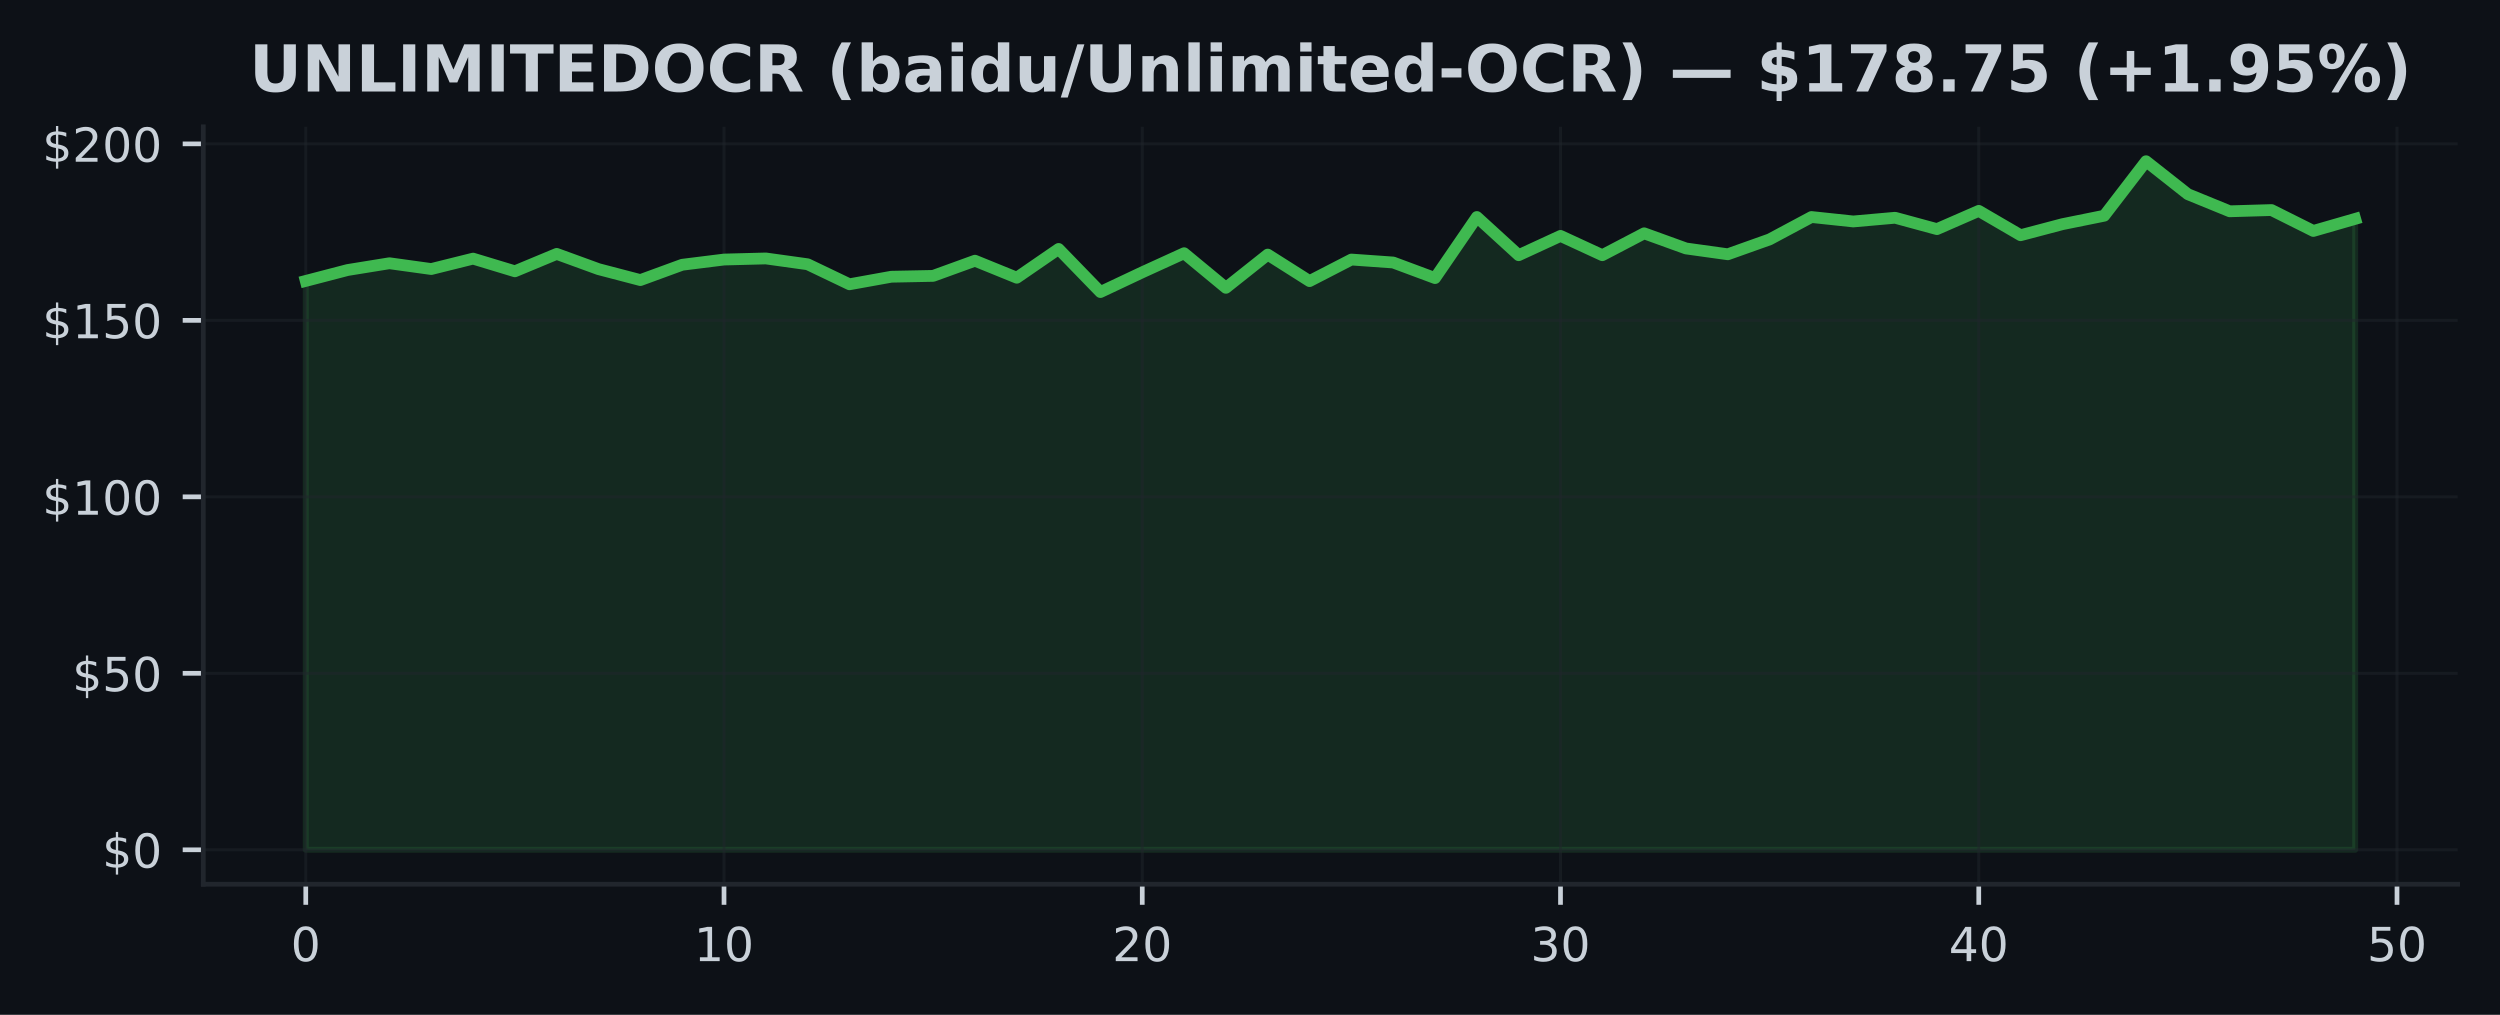
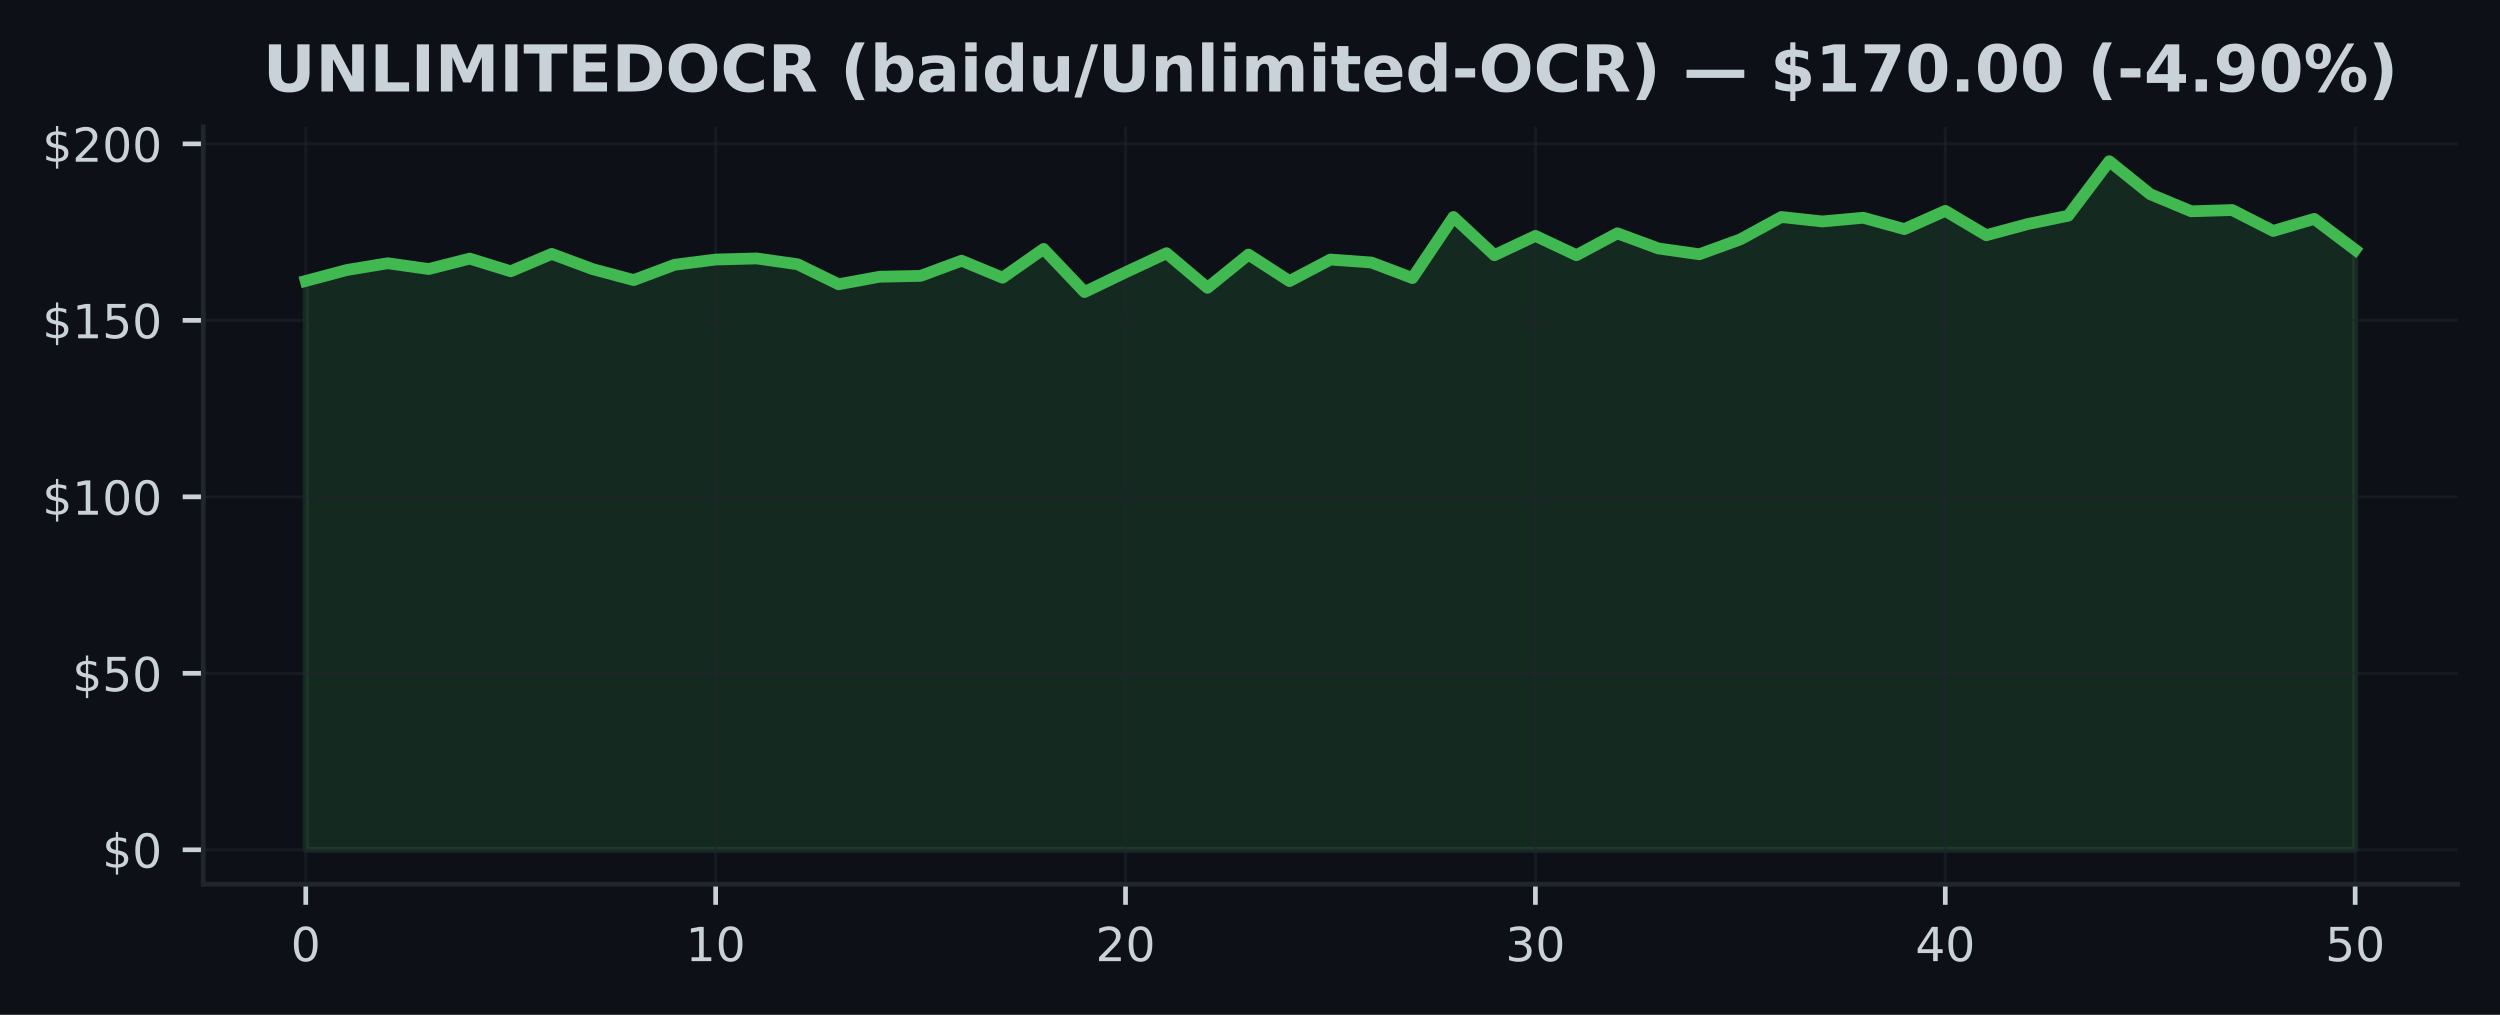
<svg xmlns="http://www.w3.org/2000/svg" xmlns:xlink="http://www.w3.org/1999/xlink" width="425pt" height="172.518pt" viewBox="0 0 425 172.518" version="1.1">
  <defs>
    <style type="text/css">*{stroke-linejoin: round; stroke-linecap: butt}</style>
  </defs>
  <g id="figure_1">
    <g id="patch_1">
      <path d="M 0 172.518  L 425 172.518  L 425 0  L 0 0  z " style="fill: #0d1117" />
    </g>
    <g id="axes_1">
      <g id="patch_2">
        <path d="M 34.56 150.318  L 417.8 150.318  L 417.8 21.558  L 34.56 21.558  z " style="fill: #0d1117" />
      </g>
      <g id="FillBetweenPolyCollection_1">
        <defs>
-           <path id="mcdb2046f4d" d="M 51.98 -28.053  L 51.98 -124.76  L 59.09 -126.614  L 66.2 -127.766  L 73.311 -126.782  L 80.421 -128.552  L 87.531 -126.398  L 94.641 -129.356  L 101.751 -126.764  L 108.862 -124.904  L 115.972 -127.508  L 123.082 -128.396  L 130.192 -128.582  L 137.302 -127.592  L 144.413 -124.19  L 151.523 -125.474  L 158.633 -125.618  L 165.743 -128.198  L 172.853 -125.306  L 179.964 -130.196  L 187.074 -122.87  L 194.184 -126.224  L 201.294 -129.47  L 208.404 -123.59  L 215.515 -129.236  L 222.625 -124.73  L 229.735 -128.396  L 236.845 -127.892  L 243.956 -125.246  L 251.066 -135.627  L 258.176 -129.134  L 265.286 -132.417  L 272.396 -129.134  L 279.507 -132.855  L 286.617 -130.28  L 293.727 -129.29  L 300.837 -131.823  L 307.947 -135.627  L 315.058 -134.871  L 322.168 -135.501  L 329.278 -133.569  L 336.388 -136.671  L 343.498 -132.531  L 350.609 -134.409  L 357.719 -135.849  L 364.829 -145.107  L 371.939 -139.503  L 379.049 -136.599  L 386.16 -136.809  L 393.27 -133.257  L 400.38 -135.309  L 400.38 -28.053  L 400.38 -28.053  L 393.27 -28.053  L 386.16 -28.053  L 379.049 -28.053  L 371.939 -28.053  L 364.829 -28.053  L 357.719 -28.053  L 350.609 -28.053  L 343.498 -28.053  L 336.388 -28.053  L 329.278 -28.053  L 322.168 -28.053  L 315.058 -28.053  L 307.947 -28.053  L 300.837 -28.053  L 293.727 -28.053  L 286.617 -28.053  L 279.507 -28.053  L 272.396 -28.053  L 265.286 -28.053  L 258.176 -28.053  L 251.066 -28.053  L 243.956 -28.053  L 236.845 -28.053  L 229.735 -28.053  L 222.625 -28.053  L 215.515 -28.053  L 208.404 -28.053  L 201.294 -28.053  L 194.184 -28.053  L 187.074 -28.053  L 179.964 -28.053  L 172.853 -28.053  L 165.743 -28.053  L 158.633 -28.053  L 151.523 -28.053  L 144.413 -28.053  L 137.302 -28.053  L 130.192 -28.053  L 123.082 -28.053  L 115.972 -28.053  L 108.862 -28.053  L 101.751 -28.053  L 94.641 -28.053  L 87.531 -28.053  L 80.421 -28.053  L 73.311 -28.053  L 66.2 -28.053  L 59.09 -28.053  L 51.98 -28.053  z " style="stroke: #3fb950; stroke-opacity: 0.15" />
+           <path id="mfd857abd5c" d="M 51.98 -28.053  L 51.98 -124.76  L 58.948 -126.614  L 65.916 -127.766  L 72.884 -126.782  L 79.852 -128.552  L 86.82 -126.398  L 93.788 -129.356  L 100.756 -126.764  L 107.724 -124.904  L 114.692 -127.508  L 121.66 -128.396  L 128.628 -128.582  L 135.596 -127.592  L 142.564 -124.19  L 149.532 -125.474  L 156.5 -125.618  L 163.468 -128.198  L 170.436 -125.306  L 177.404 -130.196  L 184.372 -122.87  L 191.34 -126.224  L 198.308 -129.47  L 205.276 -123.59  L 212.244 -129.236  L 219.212 -124.73  L 226.18 -128.396  L 233.148 -127.892  L 240.116 -125.246  L 247.084 -135.627  L 254.052 -129.134  L 261.02 -132.417  L 267.988 -129.134  L 274.956 -132.855  L 281.924 -130.28  L 288.892 -129.29  L 295.86 -131.823  L 302.828 -135.627  L 309.796 -134.871  L 316.764 -135.501  L 323.732 -133.569  L 330.7 -136.671  L 337.668 -132.531  L 344.636 -134.409  L 351.604 -135.849  L 358.572 -145.107  L 365.54 -139.503  L 372.508 -136.599  L 379.476 -136.809  L 386.444 -133.257  L 393.412 -135.309  L 400.38 -130.058  L 400.38 -28.053  L 400.38 -28.053  L 393.412 -28.053  L 386.444 -28.053  L 379.476 -28.053  L 372.508 -28.053  L 365.54 -28.053  L 358.572 -28.053  L 351.604 -28.053  L 344.636 -28.053  L 337.668 -28.053  L 330.7 -28.053  L 323.732 -28.053  L 316.764 -28.053  L 309.796 -28.053  L 302.828 -28.053  L 295.86 -28.053  L 288.892 -28.053  L 281.924 -28.053  L 274.956 -28.053  L 267.988 -28.053  L 261.02 -28.053  L 254.052 -28.053  L 247.084 -28.053  L 240.116 -28.053  L 233.148 -28.053  L 226.18 -28.053  L 219.212 -28.053  L 212.244 -28.053  L 205.276 -28.053  L 198.308 -28.053  L 191.34 -28.053  L 184.372 -28.053  L 177.404 -28.053  L 170.436 -28.053  L 163.468 -28.053  L 156.5 -28.053  L 149.532 -28.053  L 142.564 -28.053  L 135.596 -28.053  L 128.628 -28.053  L 121.66 -28.053  L 114.692 -28.053  L 107.724 -28.053  L 100.756 -28.053  L 93.788 -28.053  L 86.82 -28.053  L 79.852 -28.053  L 72.884 -28.053  L 65.916 -28.053  L 58.948 -28.053  L 51.98 -28.053  z " style="stroke: #3fb950; stroke-opacity: 0.15" />
        </defs>
-         <g clip-path="url(#pbd987cbfb6)">
-           <use xlink:href="#mcdb2046f4d" x="0" y="172.518" style="fill: #3fb950; fill-opacity: 0.15; stroke: #3fb950; stroke-opacity: 0.15" />
+         <g clip-path="url(#p1577b4438c)">
+           <use xlink:href="#mfd857abd5c" x="0" y="172.518" style="fill: #3fb950; fill-opacity: 0.15; stroke: #3fb950; stroke-opacity: 0.15" />
        </g>
      </g>
      <g id="matplotlib.axis_1">
        <g id="xtick_1">
          <g id="line2d_1">
-             <path d="M 51.98 150.318  L 51.98 21.558  " clip-path="url(#pbd987cbfb6)" style="fill: none; stroke: #21262d; stroke-opacity: 0.5; stroke-width: 0.5; stroke-linecap: square" />
+             <path d="M 51.98 150.318  L 51.98 21.558  " clip-path="url(#p1577b4438c)" style="fill: none; stroke: #21262d; stroke-opacity: 0.5; stroke-width: 0.5; stroke-linecap: square" />
          </g>
          <g id="line2d_2">
            <defs>
-               <path id="m34bf039e25" d="M 0 0  L 0 3.5  " style="stroke: #c9d1d9; stroke-width: 0.8" />
+               <path id="mfdbf84854a" d="M 0 0  L 0 3.5  " style="stroke: #c9d1d9; stroke-width: 0.8" />
            </defs>
            <g>
-               <use xlink:href="#m34bf039e25" x="51.98" y="150.318" style="fill: #c9d1d9; stroke: #c9d1d9; stroke-width: 0.8" />
+               <use xlink:href="#mfdbf84854a" x="51.98" y="150.318" style="fill: #c9d1d9; stroke: #c9d1d9; stroke-width: 0.8" />
            </g>
          </g>
          <g id="text_1">
            <g style="fill: #c9d1d9" transform="translate(49.435 163.3964) scale(0.08 -0.08)">
              <defs>
                <path id="DejaVuSans-13" d="M 2034 4250  Q 1547 4250 1301 3770  Q 1056 3291 1056 2328  Q 1056 1369 1301 889  Q 1547 409 2034 409  Q 2525 409 2770 889  Q 3016 1369 3016 2328  Q 3016 3291 2770 3770  Q 2525 4250 2034 4250  z M 2034 4750  Q 2819 4750 3233 4129  Q 3647 3509 3647 2328  Q 3647 1150 3233 529  Q 2819 -91 2034 -91  Q 1250 -91 836 529  Q 422 1150 422 2328  Q 422 3509 836 4129  Q 1250 4750 2034 4750  z " transform="scale(0.015625)" />
              </defs>
              <use xlink:href="#DejaVuSans-13" />
            </g>
          </g>
        </g>
        <g id="xtick_2">
          <g id="line2d_3">
-             <path d="M 123.082 150.318  L 123.082 21.558  " clip-path="url(#pbd987cbfb6)" style="fill: none; stroke: #21262d; stroke-opacity: 0.5; stroke-width: 0.5; stroke-linecap: square" />
+             <path d="M 121.66 150.318  L 121.66 21.558  " clip-path="url(#p1577b4438c)" style="fill: none; stroke: #21262d; stroke-opacity: 0.5; stroke-width: 0.5; stroke-linecap: square" />
          </g>
          <g id="line2d_4">
            <g>
-               <use xlink:href="#m34bf039e25" x="123.082" y="150.318" style="fill: #c9d1d9; stroke: #c9d1d9; stroke-width: 0.8" />
+               <use xlink:href="#mfdbf84854a" x="121.66" y="150.318" style="fill: #c9d1d9; stroke: #c9d1d9; stroke-width: 0.8" />
            </g>
          </g>
          <g id="text_2">
-             <g style="fill: #c9d1d9" transform="translate(117.992 163.3964) scale(0.08 -0.08)">
+             <g style="fill: #c9d1d9" transform="translate(116.57 163.3964) scale(0.08 -0.08)">
              <defs>
                <path id="DejaVuSans-14" d="M 794 531  L 1825 531  L 1825 4091  L 703 3866  L 703 4441  L 1819 4666  L 2450 4666  L 2450 531  L 3481 531  L 3481 0  L 794 0  L 794 531  z " transform="scale(0.015625)" />
              </defs>
              <use xlink:href="#DejaVuSans-14" />
              <use xlink:href="#DejaVuSans-13" transform="translate(63.625 0)" />
            </g>
          </g>
        </g>
        <g id="xtick_3">
          <g id="line2d_5">
-             <path d="M 194.184 150.318  L 194.184 21.558  " clip-path="url(#pbd987cbfb6)" style="fill: none; stroke: #21262d; stroke-opacity: 0.5; stroke-width: 0.5; stroke-linecap: square" />
+             <path d="M 191.34 150.318  L 191.34 21.558  " clip-path="url(#p1577b4438c)" style="fill: none; stroke: #21262d; stroke-opacity: 0.5; stroke-width: 0.5; stroke-linecap: square" />
          </g>
          <g id="line2d_6">
            <g>
-               <use xlink:href="#m34bf039e25" x="194.184" y="150.318" style="fill: #c9d1d9; stroke: #c9d1d9; stroke-width: 0.8" />
+               <use xlink:href="#mfdbf84854a" x="191.34" y="150.318" style="fill: #c9d1d9; stroke: #c9d1d9; stroke-width: 0.8" />
            </g>
          </g>
          <g id="text_3">
-             <g style="fill: #c9d1d9" transform="translate(189.0941 163.3964) scale(0.08 -0.08)">
+             <g style="fill: #c9d1d9" transform="translate(186.25 163.3964) scale(0.08 -0.08)">
              <defs>
                <path id="DejaVuSans-15" d="M 1228 531  L 3431 531  L 3431 0  L 469 0  L 469 531  Q 828 903 1448 1529  Q 2069 2156 2228 2338  Q 2531 2678 2651 2914  Q 2772 3150 2772 3378  Q 2772 3750 2511 3984  Q 2250 4219 1831 4219  Q 1534 4219 1204 4116  Q 875 4013 500 3803  L 500 4441  Q 881 4594 1212 4672  Q 1544 4750 1819 4750  Q 2544 4750 2975 4387  Q 3406 4025 3406 3419  Q 3406 3131 3298 2873  Q 3191 2616 2906 2266  Q 2828 2175 2409 1742  Q 1991 1309 1228 531  z " transform="scale(0.015625)" />
              </defs>
              <use xlink:href="#DejaVuSans-15" />
              <use xlink:href="#DejaVuSans-13" transform="translate(63.625 0)" />
            </g>
          </g>
        </g>
        <g id="xtick_4">
          <g id="line2d_7">
-             <path d="M 265.286 150.318  L 265.286 21.558  " clip-path="url(#pbd987cbfb6)" style="fill: none; stroke: #21262d; stroke-opacity: 0.5; stroke-width: 0.5; stroke-linecap: square" />
+             <path d="M 261.02 150.318  L 261.02 21.558  " clip-path="url(#p1577b4438c)" style="fill: none; stroke: #21262d; stroke-opacity: 0.5; stroke-width: 0.5; stroke-linecap: square" />
          </g>
          <g id="line2d_8">
            <g>
-               <use xlink:href="#m34bf039e25" x="265.286" y="150.318" style="fill: #c9d1d9; stroke: #c9d1d9; stroke-width: 0.8" />
+               <use xlink:href="#mfdbf84854a" x="261.02" y="150.318" style="fill: #c9d1d9; stroke: #c9d1d9; stroke-width: 0.8" />
            </g>
          </g>
          <g id="text_4">
-             <g style="fill: #c9d1d9" transform="translate(260.1961 163.3964) scale(0.08 -0.08)">
+             <g style="fill: #c9d1d9" transform="translate(255.93 163.3964) scale(0.08 -0.08)">
              <defs>
                <path id="DejaVuSans-16" d="M 2597 2516  Q 3050 2419 3304 2112  Q 3559 1806 3559 1356  Q 3559 666 3084 287  Q 2609 -91 1734 -91  Q 1441 -91 1130 -33  Q 819 25 488 141  L 488 750  Q 750 597 1062 519  Q 1375 441 1716 441  Q 2309 441 2620 675  Q 2931 909 2931 1356  Q 2931 1769 2642 2001  Q 2353 2234 1838 2234  L 1294 2234  L 1294 2753  L 1863 2753  Q 2328 2753 2575 2939  Q 2822 3125 2822 3475  Q 2822 3834 2567 4026  Q 2313 4219 1838 4219  Q 1578 4219 1281 4162  Q 984 4106 628 3988  L 628 4550  Q 988 4650 1302 4700  Q 1616 4750 1894 4750  Q 2613 4750 3031 4423  Q 3450 4097 3450 3541  Q 3450 3153 3228 2886  Q 3006 2619 2597 2516  z " transform="scale(0.015625)" />
              </defs>
              <use xlink:href="#DejaVuSans-16" />
              <use xlink:href="#DejaVuSans-13" transform="translate(63.625 0)" />
            </g>
          </g>
        </g>
        <g id="xtick_5">
          <g id="line2d_9">
-             <path d="M 336.388 150.318  L 336.388 21.558  " clip-path="url(#pbd987cbfb6)" style="fill: none; stroke: #21262d; stroke-opacity: 0.5; stroke-width: 0.5; stroke-linecap: square" />
+             <path d="M 330.7 150.318  L 330.7 21.558  " clip-path="url(#p1577b4438c)" style="fill: none; stroke: #21262d; stroke-opacity: 0.5; stroke-width: 0.5; stroke-linecap: square" />
          </g>
          <g id="line2d_10">
            <g>
-               <use xlink:href="#m34bf039e25" x="336.388" y="150.318" style="fill: #c9d1d9; stroke: #c9d1d9; stroke-width: 0.8" />
+               <use xlink:href="#mfdbf84854a" x="330.7" y="150.318" style="fill: #c9d1d9; stroke: #c9d1d9; stroke-width: 0.8" />
            </g>
          </g>
          <g id="text_5">
-             <g style="fill: #c9d1d9" transform="translate(331.2982 163.3964) scale(0.08 -0.08)">
+             <g style="fill: #c9d1d9" transform="translate(325.61 163.3964) scale(0.08 -0.08)">
              <defs>
                <path id="DejaVuSans-17" d="M 2419 4116  L 825 1625  L 2419 1625  L 2419 4116  z M 2253 4666  L 3047 4666  L 3047 1625  L 3713 1625  L 3713 1100  L 3047 1100  L 3047 0  L 2419 0  L 2419 1100  L 313 1100  L 313 1709  L 2253 4666  z " transform="scale(0.015625)" />
              </defs>
              <use xlink:href="#DejaVuSans-17" />
              <use xlink:href="#DejaVuSans-13" transform="translate(63.625 0)" />
            </g>
          </g>
        </g>
        <g id="xtick_6">
          <g id="line2d_11">
-             <path d="M 407.49 150.318  L 407.49 21.558  " clip-path="url(#pbd987cbfb6)" style="fill: none; stroke: #21262d; stroke-opacity: 0.5; stroke-width: 0.5; stroke-linecap: square" />
+             <path d="M 400.38 150.318  L 400.38 21.558  " clip-path="url(#p1577b4438c)" style="fill: none; stroke: #21262d; stroke-opacity: 0.5; stroke-width: 0.5; stroke-linecap: square" />
          </g>
          <g id="line2d_12">
            <g>
-               <use xlink:href="#m34bf039e25" x="407.49" y="150.318" style="fill: #c9d1d9; stroke: #c9d1d9; stroke-width: 0.8" />
+               <use xlink:href="#mfdbf84854a" x="400.38" y="150.318" style="fill: #c9d1d9; stroke: #c9d1d9; stroke-width: 0.8" />
            </g>
          </g>
          <g id="text_6">
-             <g style="fill: #c9d1d9" transform="translate(402.4002 163.3964) scale(0.08 -0.08)">
+             <g style="fill: #c9d1d9" transform="translate(395.29 163.3964) scale(0.08 -0.08)">
              <defs>
                <path id="DejaVuSans-18" d="M 691 4666  L 3169 4666  L 3169 4134  L 1269 4134  L 1269 2991  Q 1406 3038 1543 3061  Q 1681 3084 1819 3084  Q 2600 3084 3056 2656  Q 3513 2228 3513 1497  Q 3513 744 3044 326  Q 2575 -91 1722 -91  Q 1428 -91 1123 -41  Q 819 9 494 109  L 494 744  Q 775 591 1075 516  Q 1375 441 1709 441  Q 2250 441 2565 725  Q 2881 1009 2881 1497  Q 2881 1984 2565 2268  Q 2250 2553 1709 2553  Q 1456 2553 1204 2497  Q 953 2441 691 2322  L 691 4666  z " transform="scale(0.015625)" />
              </defs>
              <use xlink:href="#DejaVuSans-18" />
              <use xlink:href="#DejaVuSans-13" transform="translate(63.625 0)" />
            </g>
          </g>
        </g>
      </g>
      <g id="matplotlib.axis_2">
        <g id="ytick_1">
          <g id="line2d_13">
-             <path d="M 34.56 144.466  L 417.8 144.466  " clip-path="url(#pbd987cbfb6)" style="fill: none; stroke: #21262d; stroke-opacity: 0.5; stroke-width: 0.5; stroke-linecap: square" />
+             <path d="M 34.56 144.466  L 417.8 144.466  " clip-path="url(#p1577b4438c)" style="fill: none; stroke: #21262d; stroke-opacity: 0.5; stroke-width: 0.5; stroke-linecap: square" />
          </g>
          <g id="line2d_14">
            <defs>
-               <path id="m141111f5f5" d="M 0 0  L -3.5 0  " style="stroke: #c9d1d9; stroke-width: 0.8" />
+               <path id="mdba671e960" d="M 0 0  L -3.5 0  " style="stroke: #c9d1d9; stroke-width: 0.8" />
            </defs>
            <g>
-               <use xlink:href="#m141111f5f5" x="34.56" y="144.466" style="fill: #c9d1d9; stroke: #c9d1d9; stroke-width: 0.8" />
+               <use xlink:href="#mdba671e960" x="34.56" y="144.466" style="fill: #c9d1d9; stroke: #c9d1d9; stroke-width: 0.8" />
            </g>
          </g>
          <g id="text_7">
            <g style="fill: #c9d1d9" transform="translate(17.38 147.5049) scale(0.08 -0.08)">
              <defs>
                <path id="DejaVuSans-7" d="M 2163 -941  L 1850 -941  L 1847 0  Q 1519 6 1191 76  Q 863 147 531 288  L 531 850  Q 850 650 1176 548  Q 1503 447 1850 444  L 1850 1869  Q 1159 1981 845 2250  Q 531 2519 531 2988  Q 531 3497 872 3790  Q 1213 4084 1850 4128  L 1850 4863  L 2163 4863  L 2163 4138  Q 2453 4125 2725 4076  Q 2997 4028 3256 3944  L 3256 3397  Q 2997 3528 2723 3600  Q 2450 3672 2163 3684  L 2163 2350  Q 2872 2241 3206 1959  Q 3541 1678 3541 1191  Q 3541 663 3186 358  Q 2831 53 2163 6  L 2163 -941  z M 1850 2406  L 1850 3688  Q 1488 3647 1297 3481  Q 1106 3316 1106 3041  Q 1106 2772 1282 2622  Q 1459 2472 1850 2406  z M 2163 1806  L 2163 453  Q 2559 506 2761 678  Q 2963 850 2963 1131  Q 2963 1406 2770 1568  Q 2578 1731 2163 1806  z " transform="scale(0.015625)" />
              </defs>
              <use xlink:href="#DejaVuSans-7" />
              <use xlink:href="#DejaVuSans-13" transform="translate(63.625 0)" />
            </g>
          </g>
        </g>
        <g id="ytick_2">
          <g id="line2d_15">
-             <path d="M 34.56 114.464  L 417.8 114.464  " clip-path="url(#pbd987cbfb6)" style="fill: none; stroke: #21262d; stroke-opacity: 0.5; stroke-width: 0.5; stroke-linecap: square" />
+             <path d="M 34.56 114.464  L 417.8 114.464  " clip-path="url(#p1577b4438c)" style="fill: none; stroke: #21262d; stroke-opacity: 0.5; stroke-width: 0.5; stroke-linecap: square" />
          </g>
          <g id="line2d_16">
            <g>
-               <use xlink:href="#m141111f5f5" x="34.56" y="114.464" style="fill: #c9d1d9; stroke: #c9d1d9; stroke-width: 0.8" />
+               <use xlink:href="#mdba671e960" x="34.56" y="114.464" style="fill: #c9d1d9; stroke: #c9d1d9; stroke-width: 0.8" />
            </g>
          </g>
          <g id="text_8">
            <g style="fill: #c9d1d9" transform="translate(12.29 117.5033) scale(0.08 -0.08)">
              <use xlink:href="#DejaVuSans-7" />
              <use xlink:href="#DejaVuSans-18" transform="translate(63.625 0)" />
              <use xlink:href="#DejaVuSans-13" transform="translate(127.25 0)" />
            </g>
          </g>
        </g>
        <g id="ytick_3">
          <g id="line2d_17">
-             <path d="M 34.56 84.462  L 417.8 84.462  " clip-path="url(#pbd987cbfb6)" style="fill: none; stroke: #21262d; stroke-opacity: 0.5; stroke-width: 0.5; stroke-linecap: square" />
+             <path d="M 34.56 84.462  L 417.8 84.462  " clip-path="url(#p1577b4438c)" style="fill: none; stroke: #21262d; stroke-opacity: 0.5; stroke-width: 0.5; stroke-linecap: square" />
          </g>
          <g id="line2d_18">
            <g>
-               <use xlink:href="#m141111f5f5" x="34.56" y="84.462" style="fill: #c9d1d9; stroke: #c9d1d9; stroke-width: 0.8" />
+               <use xlink:href="#mdba671e960" x="34.56" y="84.462" style="fill: #c9d1d9; stroke: #c9d1d9; stroke-width: 0.8" />
            </g>
          </g>
          <g id="text_9">
            <g style="fill: #c9d1d9" transform="translate(7.2 87.50157) scale(0.08 -0.08)">
              <use xlink:href="#DejaVuSans-7" />
              <use xlink:href="#DejaVuSans-14" transform="translate(63.625 0)" />
              <use xlink:href="#DejaVuSans-13" transform="translate(127.25 0)" />
              <use xlink:href="#DejaVuSans-13" transform="translate(190.875 0)" />
            </g>
          </g>
        </g>
        <g id="ytick_4">
          <g id="line2d_19">
-             <path d="M 34.56 54.461  L 417.8 54.461  " clip-path="url(#pbd987cbfb6)" style="fill: none; stroke: #21262d; stroke-opacity: 0.5; stroke-width: 0.5; stroke-linecap: square" />
+             <path d="M 34.56 54.461  L 417.8 54.461  " clip-path="url(#p1577b4438c)" style="fill: none; stroke: #21262d; stroke-opacity: 0.5; stroke-width: 0.5; stroke-linecap: square" />
          </g>
          <g id="line2d_20">
            <g>
-               <use xlink:href="#m141111f5f5" x="34.56" y="54.461" style="fill: #c9d1d9; stroke: #c9d1d9; stroke-width: 0.8" />
+               <use xlink:href="#mdba671e960" x="34.56" y="54.461" style="fill: #c9d1d9; stroke: #c9d1d9; stroke-width: 0.8" />
            </g>
          </g>
          <g id="text_10">
            <g style="fill: #c9d1d9" transform="translate(7.2 57.4999) scale(0.08 -0.08)">
              <use xlink:href="#DejaVuSans-7" />
              <use xlink:href="#DejaVuSans-14" transform="translate(63.625 0)" />
              <use xlink:href="#DejaVuSans-18" transform="translate(127.25 0)" />
              <use xlink:href="#DejaVuSans-13" transform="translate(190.875 0)" />
            </g>
          </g>
        </g>
        <g id="ytick_5">
          <g id="line2d_21">
-             <path d="M 34.56 24.459  L 417.8 24.459  " clip-path="url(#pbd987cbfb6)" style="fill: none; stroke: #21262d; stroke-opacity: 0.5; stroke-width: 0.5; stroke-linecap: square" />
+             <path d="M 34.56 24.459  L 417.8 24.459  " clip-path="url(#p1577b4438c)" style="fill: none; stroke: #21262d; stroke-opacity: 0.5; stroke-width: 0.5; stroke-linecap: square" />
          </g>
          <g id="line2d_22">
            <g>
-               <use xlink:href="#m141111f5f5" x="34.56" y="24.459" style="fill: #c9d1d9; stroke: #c9d1d9; stroke-width: 0.8" />
+               <use xlink:href="#mdba671e960" x="34.56" y="24.459" style="fill: #c9d1d9; stroke: #c9d1d9; stroke-width: 0.8" />
            </g>
          </g>
          <g id="text_11">
            <g style="fill: #c9d1d9" transform="translate(7.2 27.49822) scale(0.08 -0.08)">
              <use xlink:href="#DejaVuSans-7" />
              <use xlink:href="#DejaVuSans-15" transform="translate(63.625 0)" />
              <use xlink:href="#DejaVuSans-13" transform="translate(127.25 0)" />
              <use xlink:href="#DejaVuSans-13" transform="translate(190.875 0)" />
            </g>
          </g>
        </g>
      </g>
      <g id="line2d_23">
-         <path d="M 51.98 47.758  L 59.09 45.904  L 66.2 44.752  L 73.311 45.736  L 80.421 43.966  L 87.531 46.12  L 94.641 43.162  L 101.751 45.754  L 108.862 47.614  L 115.972 45.01  L 123.082 44.122  L 130.192 43.936  L 137.302 44.926  L 144.413 48.328  L 151.523 47.044  L 158.633 46.9  L 165.743 44.32  L 172.853 47.212  L 179.964 42.322  L 187.074 49.648  L 194.184 46.294  L 201.294 43.048  L 208.404 48.928  L 215.515 43.282  L 222.625 47.788  L 229.735 44.122  L 236.845 44.626  L 243.956 47.272  L 251.066 36.892  L 258.176 43.384  L 265.286 40.102  L 272.396 43.384  L 279.507 39.664  L 286.617 42.238  L 293.727 43.228  L 300.837 40.696  L 307.947 36.892  L 315.058 37.648  L 322.168 37.018  L 329.278 38.95  L 336.388 35.847  L 343.498 39.988  L 350.609 38.11  L 357.719 36.67  L 364.829 27.411  L 371.939 33.015  L 379.049 35.919  L 386.16 35.709  L 393.27 39.262  L 400.38 37.21  " clip-path="url(#pbd987cbfb6)" style="fill: none; stroke: #3fb950; stroke-width: 2; stroke-linecap: square" />
+         <path d="M 51.98 47.758  L 58.948 45.904  L 65.916 44.752  L 72.884 45.736  L 79.852 43.966  L 86.82 46.12  L 93.788 43.162  L 100.756 45.754  L 107.724 47.614  L 114.692 45.01  L 121.66 44.122  L 128.628 43.936  L 135.596 44.926  L 142.564 48.328  L 149.532 47.044  L 156.5 46.9  L 163.468 44.32  L 170.436 47.212  L 177.404 42.322  L 184.372 49.648  L 191.34 46.294  L 198.308 43.048  L 205.276 48.928  L 212.244 43.282  L 219.212 47.788  L 226.18 44.122  L 233.148 44.626  L 240.116 47.272  L 247.084 36.892  L 254.052 43.384  L 261.02 40.102  L 267.988 43.384  L 274.956 39.664  L 281.924 42.238  L 288.892 43.228  L 295.86 40.696  L 302.828 36.892  L 309.796 37.648  L 316.764 37.018  L 323.732 38.95  L 330.7 35.847  L 337.668 39.988  L 344.636 38.11  L 351.604 36.67  L 358.572 27.411  L 365.54 33.015  L 372.508 35.919  L 379.476 35.709  L 386.444 39.262  L 393.412 37.21  L 400.38 42.46  " clip-path="url(#p1577b4438c)" style="fill: none; stroke: #3fb950; stroke-width: 2; stroke-linecap: square" />
      </g>
      <g id="patch_3">
        <path d="M 34.56 150.318  L 34.56 21.558  " style="fill: none; stroke: #21262d; stroke-width: 0.8; stroke-linejoin: miter; stroke-linecap: square" />
      </g>
      <g id="patch_4">
        <path d="M 34.56 150.318  L 417.8 150.318  " style="fill: none; stroke: #21262d; stroke-width: 0.8; stroke-linejoin: miter; stroke-linecap: square" />
      </g>
      <g id="text_12">
-         <g style="fill: #c9d1d9" transform="translate(42.37516 15.55828) scale(0.11 -0.11)">
+         <g style="fill: #c9d1d9" transform="translate(44.70148 15.55828) scale(0.11 -0.11)">
          <defs>
            <path id="DejaVuSans-Bold-38" d="M 588 4666  L 1791 4666  L 1791 1869  Q 1791 1291 1980 1042  Q 2169 794 2597 794  Q 3028 794 3217 1042  Q 3406 1291 3406 1869  L 3406 4666  L 4609 4666  L 4609 1869  Q 4609 878 4112 393  Q 3616 -91 2597 -91  Q 1581 -91 1084 393  Q 588 878 588 1869  L 588 4666  z " transform="scale(0.015625)" />
            <path id="DejaVuSans-Bold-31" d="M 588 4666  L 1931 4666  L 3628 1466  L 3628 4666  L 4769 4666  L 4769 0  L 3425 0  L 1728 3200  L 1728 0  L 588 0  L 588 4666  z " transform="scale(0.015625)" />
            <path id="DejaVuSans-Bold-2f" d="M 588 4666  L 1791 4666  L 1791 909  L 3903 909  L 3903 0  L 588 0  L 588 4666  z " transform="scale(0.015625)" />
            <path id="DejaVuSans-Bold-2c" d="M 588 4666  L 1791 4666  L 1791 0  L 588 0  L 588 4666  z " transform="scale(0.015625)" />
            <path id="DejaVuSans-Bold-30" d="M 588 4666  L 2119 4666  L 3181 2169  L 4250 4666  L 5778 4666  L 5778 0  L 4641 0  L 4641 3413  L 3566 897  L 2803 897  L 1728 3413  L 1728 0  L 588 0  L 588 4666  z " transform="scale(0.015625)" />
            <path id="DejaVuSans-Bold-37" d="M 31 4666  L 4331 4666  L 4331 3756  L 2784 3756  L 2784 0  L 1581 0  L 1581 3756  L 31 3756  L 31 4666  z " transform="scale(0.015625)" />
            <path id="DejaVuSans-Bold-28" d="M 588 4666  L 3834 4666  L 3834 3756  L 1791 3756  L 1791 2888  L 3713 2888  L 3713 1978  L 1791 1978  L 1791 909  L 3903 909  L 3903 0  L 588 0  L 588 4666  z " transform="scale(0.015625)" />
            <path id="DejaVuSans-Bold-27" d="M 1791 3756  L 1791 909  L 2222 909  Q 2959 909 3348 1275  Q 3738 1641 3738 2338  Q 3738 3031 3350 3393  Q 2963 3756 2222 3756  L 1791 3756  z M 588 4666  L 1856 4666  Q 2919 4666 3439 4514  Q 3959 4363 4331 4000  Q 4659 3684 4818 3271  Q 4978 2859 4978 2338  Q 4978 1809 4818 1395  Q 4659 981 4331 666  Q 3956 303 3431 151  Q 2906 0 1856 0  L 588 0  L 588 4666  z " transform="scale(0.015625)" />
            <path id="DejaVuSans-Bold-32" d="M 2719 3878  Q 2169 3878 1866 3472  Q 1563 3066 1563 2328  Q 1563 1594 1866 1187  Q 2169 781 2719 781  Q 3272 781 3575 1187  Q 3878 1594 3878 2328  Q 3878 3066 3575 3472  Q 3272 3878 2719 3878  z M 2719 4750  Q 3844 4750 4481 4106  Q 5119 3463 5119 2328  Q 5119 1197 4481 553  Q 3844 -91 2719 -91  Q 1597 -91 958 553  Q 319 1197 319 2328  Q 319 3463 958 4106  Q 1597 4750 2719 4750  z " transform="scale(0.015625)" />
            <path id="DejaVuSans-Bold-26" d="M 4288 256  Q 3956 84 3597 -3  Q 3238 -91 2847 -91  Q 1681 -91 1000 561  Q 319 1213 319 2328  Q 319 3447 1000 4098  Q 1681 4750 2847 4750  Q 3238 4750 3597 4662  Q 3956 4575 4288 4403  L 4288 3438  Q 3953 3666 3628 3772  Q 3303 3878 2944 3878  Q 2300 3878 1931 3465  Q 1563 3053 1563 2328  Q 1563 1606 1931 1193  Q 2300 781 2944 781  Q 3303 781 3628 887  Q 3953 994 4288 1222  L 4288 256  z " transform="scale(0.015625)" />
            <path id="DejaVuSans-Bold-35" d="M 2297 2597  Q 2675 2597 2839 2737  Q 3003 2878 3003 3200  Q 3003 3519 2839 3656  Q 2675 3794 2297 3794  L 1791 3794  L 1791 2597  L 2297 2597  z M 1791 1766  L 1791 0  L 588 0  L 588 4666  L 2425 4666  Q 3347 4666 3776 4356  Q 4206 4047 4206 3378  Q 4206 2916 3982 2619  Q 3759 2322 3309 2181  Q 3556 2125 3751 1926  Q 3947 1728 4147 1325  L 4800 0  L 3519 0  L 2950 1159  Q 2778 1509 2601 1637  Q 2425 1766 2131 1766  L 1791 1766  z " transform="scale(0.015625)" />
            <path id="DejaVuSans-Bold-3" transform="scale(0.015625)" />
            <path id="DejaVuSans-Bold-b" d="M 2413 -844  L 1484 -844  Q 1006 -72 778 623  Q 550 1319 550 2003  Q 550 2688 779 3389  Q 1009 4091 1484 4856  L 2413 4856  Q 2013 4116 1813 3408  Q 1613 2700 1613 2009  Q 1613 1319 1811 609  Q 2009 -100 2413 -844  z " transform="scale(0.015625)" />
            <path id="DejaVuSans-Bold-45" d="M 2400 722  Q 2759 722 2948 984  Q 3138 1247 3138 1747  Q 3138 2247 2948 2509  Q 2759 2772 2400 2772  Q 2041 2772 1848 2508  Q 1656 2244 1656 1747  Q 1656 1250 1848 986  Q 2041 722 2400 722  z M 1656 2988  Q 1888 3294 2169 3439  Q 2450 3584 2816 3584  Q 3463 3584 3878 3070  Q 4294 2556 4294 1747  Q 4294 938 3878 423  Q 3463 -91 2816 -91  Q 2450 -91 2169 54  Q 1888 200 1656 506  L 1656 0  L 538 0  L 538 4863  L 1656 4863  L 1656 2988  z " transform="scale(0.015625)" />
            <path id="DejaVuSans-Bold-44" d="M 2106 1575  Q 1756 1575 1579 1456  Q 1403 1338 1403 1106  Q 1403 894 1545 773  Q 1688 653 1941 653  Q 2256 653 2472 879  Q 2688 1106 2688 1447  L 2688 1575  L 2106 1575  z M 3816 1997  L 3816 0  L 2688 0  L 2688 519  Q 2463 200 2181 54  Q 1900 -91 1497 -91  Q 953 -91 614 226  Q 275 544 275 1050  Q 275 1666 698 1953  Q 1122 2241 2028 2241  L 2688 2241  L 2688 2328  Q 2688 2594 2478 2717  Q 2269 2841 1825 2841  Q 1466 2841 1156 2769  Q 847 2697 581 2553  L 581 3406  Q 941 3494 1303 3539  Q 1666 3584 2028 3584  Q 2975 3584 3395 3211  Q 3816 2838 3816 1997  z " transform="scale(0.015625)" />
            <path id="DejaVuSans-Bold-4c" d="M 538 3500  L 1656 3500  L 1656 0  L 538 0  L 538 3500  z M 538 4863  L 1656 4863  L 1656 3950  L 538 3950  L 538 4863  z " transform="scale(0.015625)" />
            <path id="DejaVuSans-Bold-47" d="M 2919 2988  L 2919 4863  L 4044 4863  L 4044 0  L 2919 0  L 2919 506  Q 2688 197 2409 53  Q 2131 -91 1766 -91  Q 1119 -91 703 423  Q 288 938 288 1747  Q 288 2556 703 3070  Q 1119 3584 1766 3584  Q 2128 3584 2408 3439  Q 2688 3294 2919 2988  z M 2181 722  Q 2541 722 2730 984  Q 2919 1247 2919 1747  Q 2919 2247 2730 2509  Q 2541 2772 2181 2772  Q 1825 2772 1636 2509  Q 1447 2247 1447 1747  Q 1447 1247 1636 984  Q 1825 722 2181 722  z " transform="scale(0.015625)" />
            <path id="DejaVuSans-Bold-58" d="M 500 1363  L 500 3500  L 1625 3500  L 1625 3150  Q 1625 2866 1622 2436  Q 1619 2006 1619 1863  Q 1619 1441 1641 1255  Q 1663 1069 1716 984  Q 1784 875 1895 815  Q 2006 756 2150 756  Q 2500 756 2700 1025  Q 2900 1294 2900 1772  L 2900 3500  L 4019 3500  L 4019 0  L 2900 0  L 2900 506  Q 2647 200 2364 54  Q 2081 -91 1741 -91  Q 1134 -91 817 281  Q 500 653 500 1363  z " transform="scale(0.015625)" />
            <path id="DejaVuSans-Bold-12" d="M 1644 4666  L 2338 4666  L 691 -594  L 0 -594  L 1644 4666  z " transform="scale(0.015625)" />
            <path id="DejaVuSans-Bold-51" d="M 4056 2131  L 4056 0  L 2931 0  L 2931 347  L 2931 1631  Q 2931 2084 2911 2256  Q 2891 2428 2841 2509  Q 2775 2619 2662 2680  Q 2550 2741 2406 2741  Q 2056 2741 1856 2470  Q 1656 2200 1656 1722  L 1656 0  L 538 0  L 538 3500  L 1656 3500  L 1656 2988  Q 1909 3294 2193 3439  Q 2478 3584 2822 3584  Q 3428 3584 3742 3212  Q 4056 2841 4056 2131  z " transform="scale(0.015625)" />
            <path id="DejaVuSans-Bold-4f" d="M 538 4863  L 1656 4863  L 1656 0  L 538 0  L 538 4863  z " transform="scale(0.015625)" />
            <path id="DejaVuSans-Bold-50" d="M 3781 2919  Q 3994 3244 4286 3414  Q 4578 3584 4928 3584  Q 5531 3584 5847 3212  Q 6163 2841 6163 2131  L 6163 0  L 5038 0  L 5038 1825  Q 5041 1866 5042 1909  Q 5044 1953 5044 2034  Q 5044 2406 4934 2573  Q 4825 2741 4581 2741  Q 4263 2741 4089 2478  Q 3916 2216 3909 1719  L 3909 0  L 2784 0  L 2784 1825  Q 2784 2406 2684 2573  Q 2584 2741 2328 2741  Q 2006 2741 1831 2477  Q 1656 2213 1656 1722  L 1656 0  L 531 0  L 531 3500  L 1656 3500  L 1656 2988  Q 1863 3284 2130 3434  Q 2397 3584 2719 3584  Q 3081 3584 3359 3409  Q 3638 3234 3781 2919  z " transform="scale(0.015625)" />
            <path id="DejaVuSans-Bold-57" d="M 1759 4494  L 1759 3500  L 2913 3500  L 2913 2700  L 1759 2700  L 1759 1216  Q 1759 972 1856 886  Q 1953 800 2241 800  L 2816 800  L 2816 0  L 1856 0  Q 1194 0 917 276  Q 641 553 641 1216  L 641 2700  L 84 2700  L 84 3500  L 641 3500  L 641 4494  L 1759 4494  z " transform="scale(0.015625)" />
            <path id="DejaVuSans-Bold-48" d="M 4031 1759  L 4031 1441  L 1416 1441  Q 1456 1047 1700 850  Q 1944 653 2381 653  Q 2734 653 3104 758  Q 3475 863 3866 1075  L 3866 213  Q 3469 63 3072 -14  Q 2675 -91 2278 -91  Q 1328 -91 801 392  Q 275 875 275 1747  Q 275 2603 792 3093  Q 1309 3584 2216 3584  Q 3041 3584 3536 3087  Q 4031 2591 4031 1759  z M 2881 2131  Q 2881 2450 2695 2645  Q 2509 2841 2209 2841  Q 1884 2841 1681 2658  Q 1478 2475 1428 2131  L 2881 2131  z " transform="scale(0.015625)" />
            <path id="DejaVuSans-Bold-10" d="M 347 2297  L 2309 2297  L 2309 1388  L 347 1388  L 347 2297  z " transform="scale(0.015625)" />
            <path id="DejaVuSans-Bold-c" d="M 513 -844  Q 913 -100 1113 609  Q 1313 1319 1313 2009  Q 1313 2700 1113 3408  Q 913 4116 513 4856  L 1441 4856  Q 1916 4091 2145 3389  Q 2375 2688 2375 2003  Q 2375 1319 2147 623  Q 1919 -72 1441 -844  L 513 -844  z " transform="scale(0.015625)" />
            <path id="DejaVuSans-Bold-af6" d="M 344 2156  L 6056 2156  L 6056 1350  L 344 1350  L 344 2156  z " transform="scale(0.015625)" />
            <path id="DejaVuSans-Bold-7" d="M 2484 -941  L 1978 -941  L 1975 0  Q 1584 16 1218 87  Q 853 159 506 288  L 506 1106  Q 866 922 1233 823  Q 1600 725 1978 713  L 1978 1684  L 1875 1703  Q 1128 1834 814 2115  Q 500 2397 500 2925  Q 500 3484 883 3798  Q 1266 4113 1975 4141  L 1978 4863  L 2484 4863  L 2484 4153  Q 2797 4128 3109 4075  Q 3422 4022 3738 3938  L 3738 3144  Q 3425 3275 3112 3348  Q 2800 3422 2484 3438  L 2484 2541  L 2584 2522  Q 3378 2397 3698 2105  Q 4019 1813 4019 1241  Q 4019 666 3637 358  Q 3256 50 2484 6  L 2484 -941  z M 1978 2613  L 1978 3428  Q 1756 3416 1623 3308  Q 1491 3200 1491 3034  Q 1491 2850 1612 2745  Q 1734 2641 1978 2613  z M 2484 1594  L 2484 725  Q 2756 728 2892 831  Q 3028 934 3028 1141  Q 3028 1353 2903 1458  Q 2778 1563 2484 1594  z " transform="scale(0.015625)" />
            <path id="DejaVuSans-Bold-14" d="M 750 831  L 1813 831  L 1813 3847  L 722 3622  L 722 4441  L 1806 4666  L 2950 4666  L 2950 831  L 4013 831  L 4013 0  L 750 0  L 750 831  z " transform="scale(0.015625)" />
            <path id="DejaVuSans-Bold-1a" d="M 428 4666  L 3944 4666  L 3944 3988  L 2125 0  L 953 0  L 2675 3781  L 428 3781  L 428 4666  z " transform="scale(0.015625)" />
-             <path id="DejaVuSans-Bold-1b" d="M 2228 2088  Q 1891 2088 1709 1903  Q 1528 1719 1528 1375  Q 1528 1031 1709 848  Q 1891 666 2228 666  Q 2563 666 2741 848  Q 2919 1031 2919 1375  Q 2919 1722 2741 1905  Q 2563 2088 2228 2088  z M 1350 2484  Q 925 2613 709 2878  Q 494 3144 494 3541  Q 494 4131 934 4440  Q 1375 4750 2228 4750  Q 3075 4750 3515 4442  Q 3956 4134 3956 3541  Q 3956 3144 3739 2878  Q 3522 2613 3097 2484  Q 3572 2353 3814 2058  Q 4056 1763 4056 1313  Q 4056 619 3595 264  Q 3134 -91 2228 -91  Q 1319 -91 855 264  Q 391 619 391 1313  Q 391 1763 633 2058  Q 875 2353 1350 2484  z M 1631 3419  Q 1631 3141 1786 2991  Q 1941 2841 2228 2841  Q 2509 2841 2662 2991  Q 2816 3141 2816 3419  Q 2816 3697 2662 3845  Q 2509 3994 2228 3994  Q 1941 3994 1786 3844  Q 1631 3694 1631 3419  z " transform="scale(0.015625)" />
+             <path id="DejaVuSans-Bold-13" d="M 2944 2338  Q 2944 3213 2780 3570  Q 2616 3928 2228 3928  Q 1841 3928 1675 3570  Q 1509 3213 1509 2338  Q 1509 1453 1675 1090  Q 1841 728 2228 728  Q 2613 728 2778 1090  Q 2944 1453 2944 2338  z M 4147 2328  Q 4147 1169 3647 539  Q 3147 -91 2228 -91  Q 1306 -91 806 539  Q 306 1169 306 2328  Q 306 3491 806 4120  Q 1306 4750 2228 4750  Q 3147 4750 3647 4120  Q 4147 3491 4147 2328  z " transform="scale(0.015625)" />
            <path id="DejaVuSans-Bold-11" d="M 653 1209  L 1778 1209  L 1778 0  L 653 0  L 653 1209  z " transform="scale(0.015625)" />
-             <path id="DejaVuSans-Bold-18" d="M 678 4666  L 3669 4666  L 3669 3781  L 1638 3781  L 1638 3059  Q 1775 3097 1914 3117  Q 2053 3138 2203 3138  Q 3056 3138 3531 2711  Q 4006 2284 4006 1522  Q 4006 766 3489 337  Q 2972 -91 2053 -91  Q 1656 -91 1267 -14  Q 878 63 494 219  L 494 1166  Q 875 947 1217 837  Q 1559 728 1863 728  Q 2300 728 2551 942  Q 2803 1156 2803 1522  Q 2803 1891 2551 2103  Q 2300 2316 1863 2316  Q 1603 2316 1309 2248  Q 1016 2181 678 2041  L 678 4666  z " transform="scale(0.015625)" />
-             <path id="DejaVuSans-Bold-e" d="M 3053 4013  L 3053 2375  L 4684 2375  L 4684 1638  L 3053 1638  L 3053 0  L 2309 0  L 2309 1638  L 678 1638  L 678 2375  L 2309 2375  L 2309 4013  L 3053 4013  z " transform="scale(0.015625)" />
+             <path id="DejaVuSans-Bold-17" d="M 2356 3675  L 1038 1722  L 2356 1722  L 2356 3675  z M 2156 4666  L 3494 4666  L 3494 1722  L 4159 1722  L 4159 850  L 3494 850  L 3494 0  L 2356 0  L 2356 850  L 288 850  L 288 1881  L 2156 4666  z " transform="scale(0.015625)" />
            <path id="DejaVuSans-Bold-1c" d="M 641 103  L 641 966  Q 928 831 1190 764  Q 1453 697 1709 697  Q 2247 697 2547 995  Q 2847 1294 2900 1881  Q 2688 1725 2447 1647  Q 2206 1569 1925 1569  Q 1209 1569 770 1986  Q 331 2403 331 3084  Q 331 3838 820 4291  Q 1309 4744 2131 4744  Q 3044 4744 3544 4128  Q 4044 3513 4044 2388  Q 4044 1231 3459 570  Q 2875 -91 1856 -91  Q 1528 -91 1228 -42  Q 928 6 641 103  z M 2125 2350  Q 2441 2350 2600 2554  Q 2759 2759 2759 3169  Q 2759 3575 2600 3781  Q 2441 3988 2125 3988  Q 1809 3988 1650 3781  Q 1491 3575 1491 3169  Q 1491 2759 1650 2554  Q 1809 2350 2125 2350  z " transform="scale(0.015625)" />
            <path id="DejaVuSans-Bold-8" d="M 4959 1925  Q 4738 1925 4616 1733  Q 4494 1541 4494 1184  Q 4494 825 4614 633  Q 4734 441 4959 441  Q 5184 441 5303 633  Q 5422 825 5422 1184  Q 5422 1541 5301 1733  Q 5181 1925 4959 1925  z M 4959 2450  Q 5541 2450 5875 2112  Q 6209 1775 6209 1184  Q 6209 594 5875 251  Q 5541 -91 4959 -91  Q 4378 -91 4042 251  Q 3706 594 3706 1184  Q 3706 1772 4042 2111  Q 4378 2450 4959 2450  z M 2094 -91  L 1403 -91  L 4319 4750  L 5013 4750  L 2094 -91  z M 1453 4750  Q 2034 4750 2367 4411  Q 2700 4072 2700 3481  Q 2700 2891 2367 2550  Q 2034 2209 1453 2209  Q 872 2209 539 2550  Q 206 2891 206 3481  Q 206 4072 539 4411  Q 872 4750 1453 4750  z M 1453 4225  Q 1228 4225 1106 4031  Q 984 3838 984 3481  Q 984 3122 1106 2926  Q 1228 2731 1453 2731  Q 1678 2731 1798 2926  Q 1919 3122 1919 3481  Q 1919 3838 1797 4031  Q 1675 4225 1453 4225  z " transform="scale(0.015625)" />
          </defs>
          <use xlink:href="#DejaVuSans-Bold-38" />
          <use xlink:href="#DejaVuSans-Bold-31" transform="translate(81.20312 0)" />
          <use xlink:href="#DejaVuSans-Bold-2f" transform="translate(164.8906 0)" />
          <use xlink:href="#DejaVuSans-Bold-2c" transform="translate(228.6094 0)" />
          <use xlink:href="#DejaVuSans-Bold-30" transform="translate(265.8125 0)" />
          <use xlink:href="#DejaVuSans-Bold-2c" transform="translate(365.3281 0)" />
          <use xlink:href="#DejaVuSans-Bold-37" transform="translate(402.5312 0)" />
          <use xlink:href="#DejaVuSans-Bold-28" transform="translate(470.75 0)" />
          <use xlink:href="#DejaVuSans-Bold-27" transform="translate(539.0625 0)" />
          <use xlink:href="#DejaVuSans-Bold-32" transform="translate(622.0781 0)" />
          <use xlink:href="#DejaVuSans-Bold-26" transform="translate(707.0938 0)" />
          <use xlink:href="#DejaVuSans-Bold-35" transform="translate(780.4844 0)" />
          <use xlink:href="#DejaVuSans-Bold-3" transform="translate(857.4844 0)" />
          <use xlink:href="#DejaVuSans-Bold-b" transform="translate(892.2969 0)" />
          <use xlink:href="#DejaVuSans-Bold-45" transform="translate(938 0)" />
          <use xlink:href="#DejaVuSans-Bold-44" transform="translate(1009.578 0)" />
          <use xlink:href="#DejaVuSans-Bold-4c" transform="translate(1077.062 0)" />
          <use xlink:href="#DejaVuSans-Bold-47" transform="translate(1111.344 0)" />
          <use xlink:href="#DejaVuSans-Bold-58" transform="translate(1182.922 0)" />
          <use xlink:href="#DejaVuSans-Bold-12" transform="translate(1254.109 0)" />
          <use xlink:href="#DejaVuSans-Bold-38" transform="translate(1290.641 0)" />
          <use xlink:href="#DejaVuSans-Bold-51" transform="translate(1371.844 0)" />
          <use xlink:href="#DejaVuSans-Bold-4f" transform="translate(1443.031 0)" />
          <use xlink:href="#DejaVuSans-Bold-4c" transform="translate(1477.312 0)" />
          <use xlink:href="#DejaVuSans-Bold-50" transform="translate(1511.594 0)" />
          <use xlink:href="#DejaVuSans-Bold-4c" transform="translate(1615.797 0)" />
          <use xlink:href="#DejaVuSans-Bold-57" transform="translate(1650.078 0)" />
          <use xlink:href="#DejaVuSans-Bold-48" transform="translate(1697.875 0)" />
          <use xlink:href="#DejaVuSans-Bold-47" transform="translate(1765.703 0)" />
          <use xlink:href="#DejaVuSans-Bold-10" transform="translate(1837.281 0)" />
          <use xlink:href="#DejaVuSans-Bold-32" transform="translate(1878.781 0)" />
          <use xlink:href="#DejaVuSans-Bold-26" transform="translate(1963.797 0)" />
          <use xlink:href="#DejaVuSans-Bold-35" transform="translate(2037.188 0)" />
          <use xlink:href="#DejaVuSans-Bold-c" transform="translate(2114.188 0)" />
          <use xlink:href="#DejaVuSans-Bold-3" transform="translate(2159.891 0)" />
          <use xlink:href="#DejaVuSans-Bold-af6" transform="translate(2194.703 0)" />
          <use xlink:href="#DejaVuSans-Bold-3" transform="translate(2294.703 0)" />
          <use xlink:href="#DejaVuSans-Bold-7" transform="translate(2329.516 0)" />
          <use xlink:href="#DejaVuSans-Bold-14" transform="translate(2399.094 0)" />
          <use xlink:href="#DejaVuSans-Bold-1a" transform="translate(2468.672 0)" />
-           <use xlink:href="#DejaVuSans-Bold-1b" transform="translate(2538.25 0)" />
+           <use xlink:href="#DejaVuSans-Bold-13" transform="translate(2538.25 0)" />
          <use xlink:href="#DejaVuSans-Bold-11" transform="translate(2607.828 0)" />
-           <use xlink:href="#DejaVuSans-Bold-1a" transform="translate(2645.812 0)" />
-           <use xlink:href="#DejaVuSans-Bold-18" transform="translate(2715.391 0)" />
+           <use xlink:href="#DejaVuSans-Bold-13" transform="translate(2645.812 0)" />
+           <use xlink:href="#DejaVuSans-Bold-13" transform="translate(2715.391 0)" />
          <use xlink:href="#DejaVuSans-Bold-3" transform="translate(2784.969 0)" />
          <use xlink:href="#DejaVuSans-Bold-b" transform="translate(2819.781 0)" />
-           <use xlink:href="#DejaVuSans-Bold-e" transform="translate(2865.484 0)" />
-           <use xlink:href="#DejaVuSans-Bold-14" transform="translate(2949.281 0)" />
-           <use xlink:href="#DejaVuSans-Bold-11" transform="translate(3018.859 0)" />
-           <use xlink:href="#DejaVuSans-Bold-1c" transform="translate(3056.844 0)" />
-           <use xlink:href="#DejaVuSans-Bold-18" transform="translate(3126.422 0)" />
-           <use xlink:href="#DejaVuSans-Bold-8" transform="translate(3196 0)" />
-           <use xlink:href="#DejaVuSans-Bold-c" transform="translate(3296.203 0)" />
+           <use xlink:href="#DejaVuSans-Bold-10" transform="translate(2865.484 0)" />
+           <use xlink:href="#DejaVuSans-Bold-17" transform="translate(2906.984 0)" />
+           <use xlink:href="#DejaVuSans-Bold-11" transform="translate(2976.562 0)" />
+           <use xlink:href="#DejaVuSans-Bold-1c" transform="translate(3014.547 0)" />
+           <use xlink:href="#DejaVuSans-Bold-13" transform="translate(3084.125 0)" />
+           <use xlink:href="#DejaVuSans-Bold-8" transform="translate(3153.703 0)" />
+           <use xlink:href="#DejaVuSans-Bold-c" transform="translate(3253.906 0)" />
        </g>
      </g>
    </g>
  </g>
  <defs>
-     <clipPath id="pbd987cbfb6">
+     <clipPath id="p1577b4438c">
      <rect x="34.56" y="21.558" width="383.24" height="128.76" />
    </clipPath>
  </defs>
</svg>
